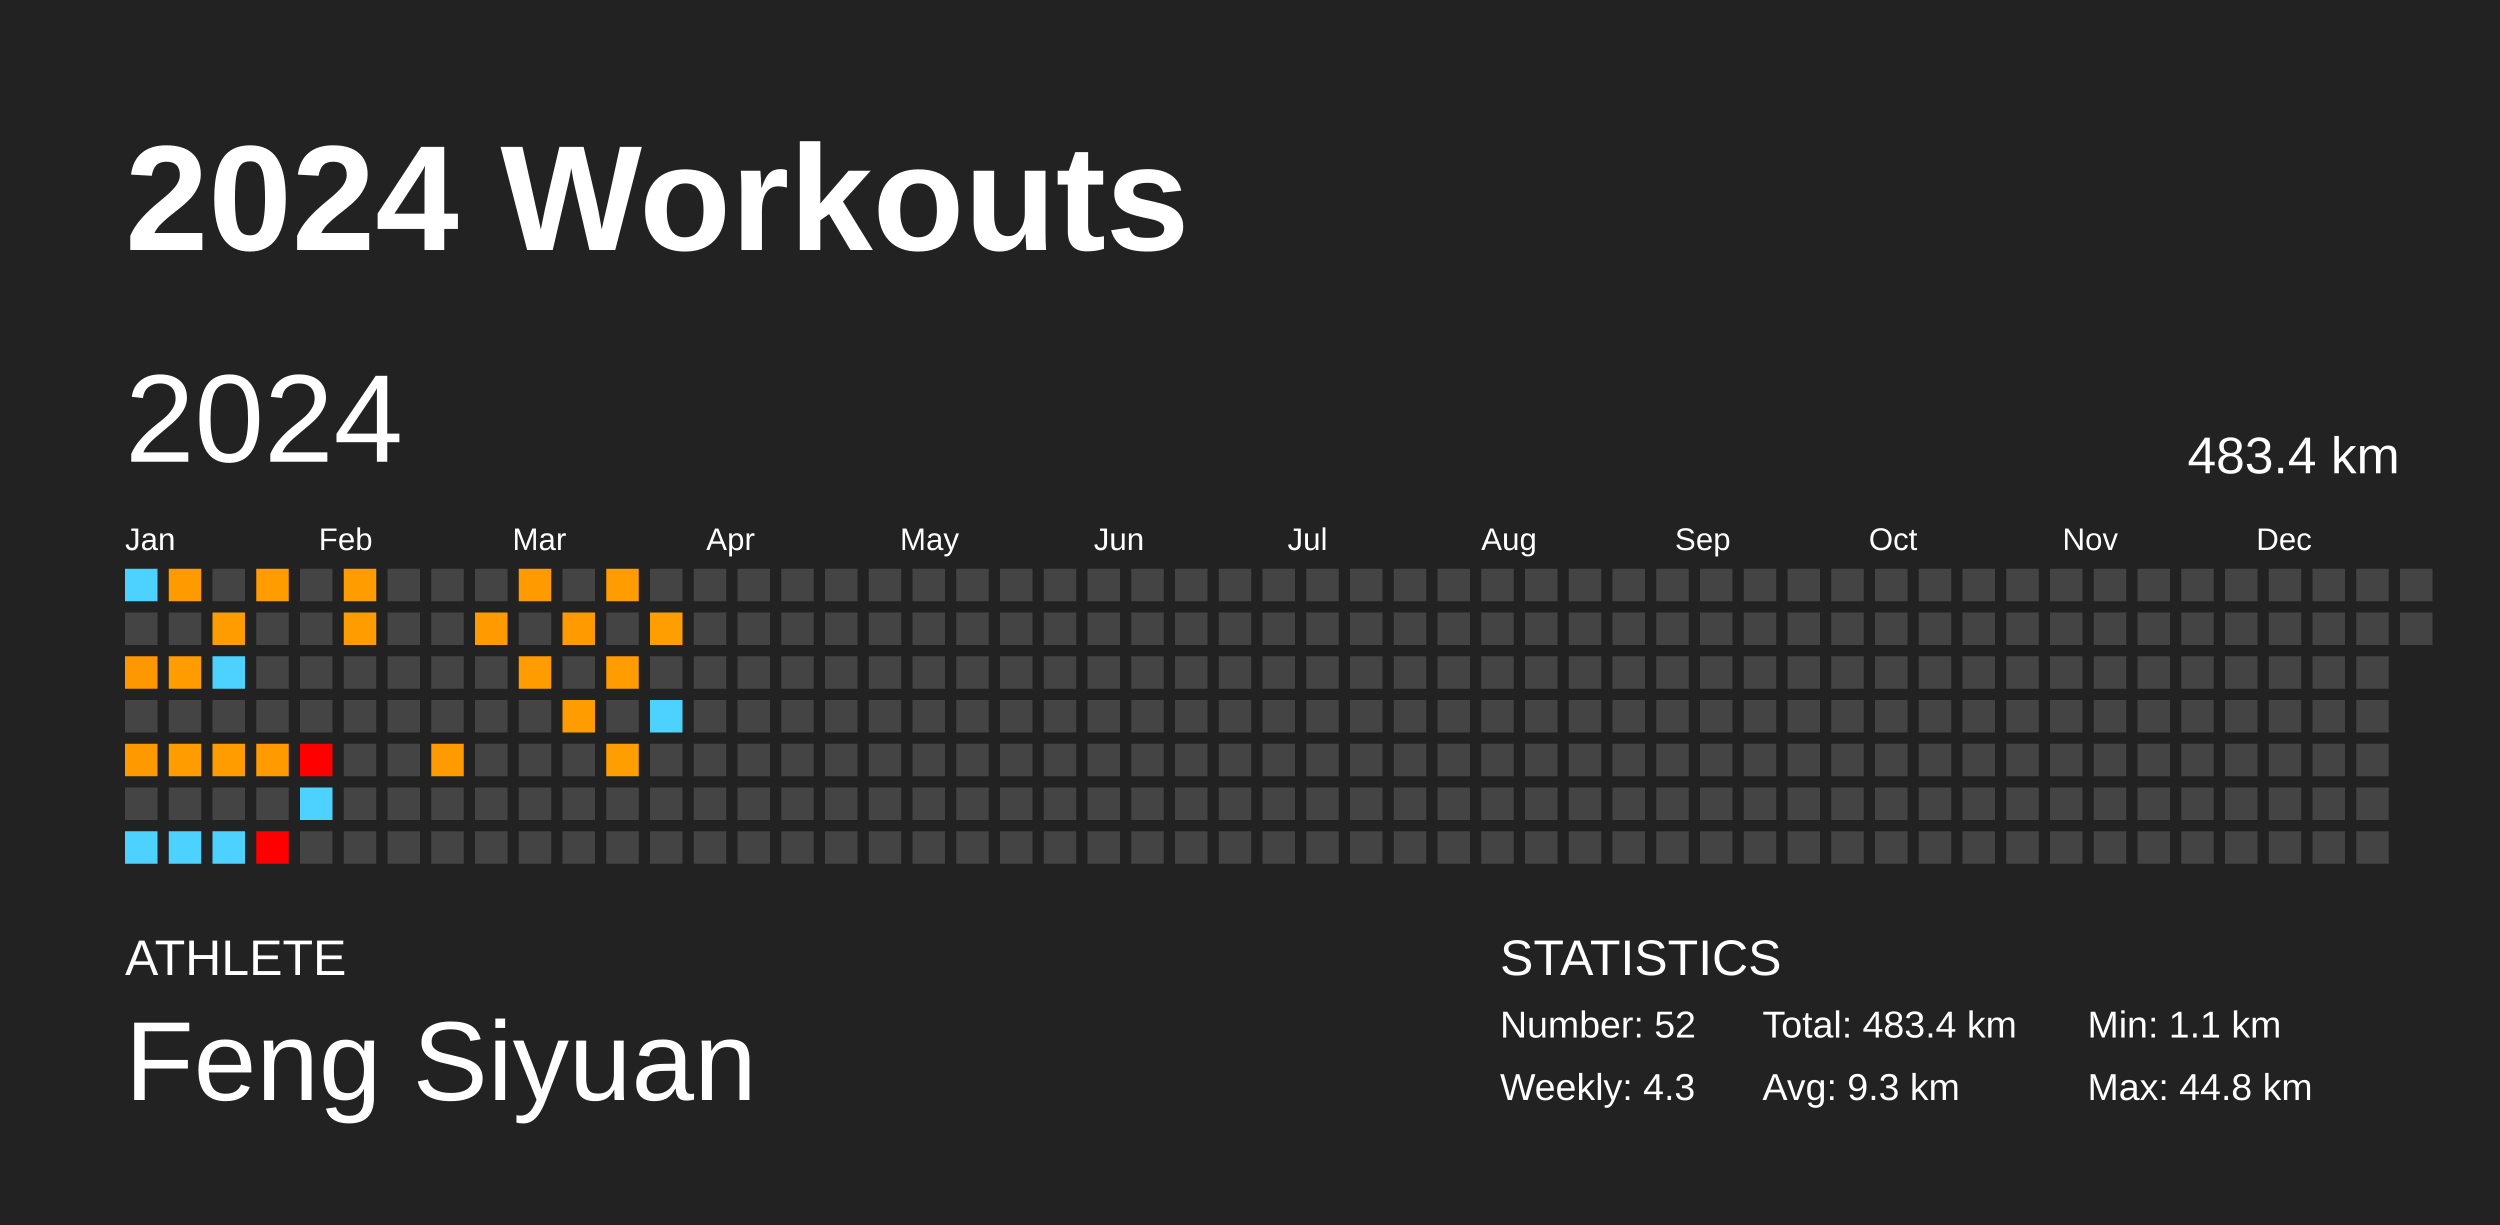
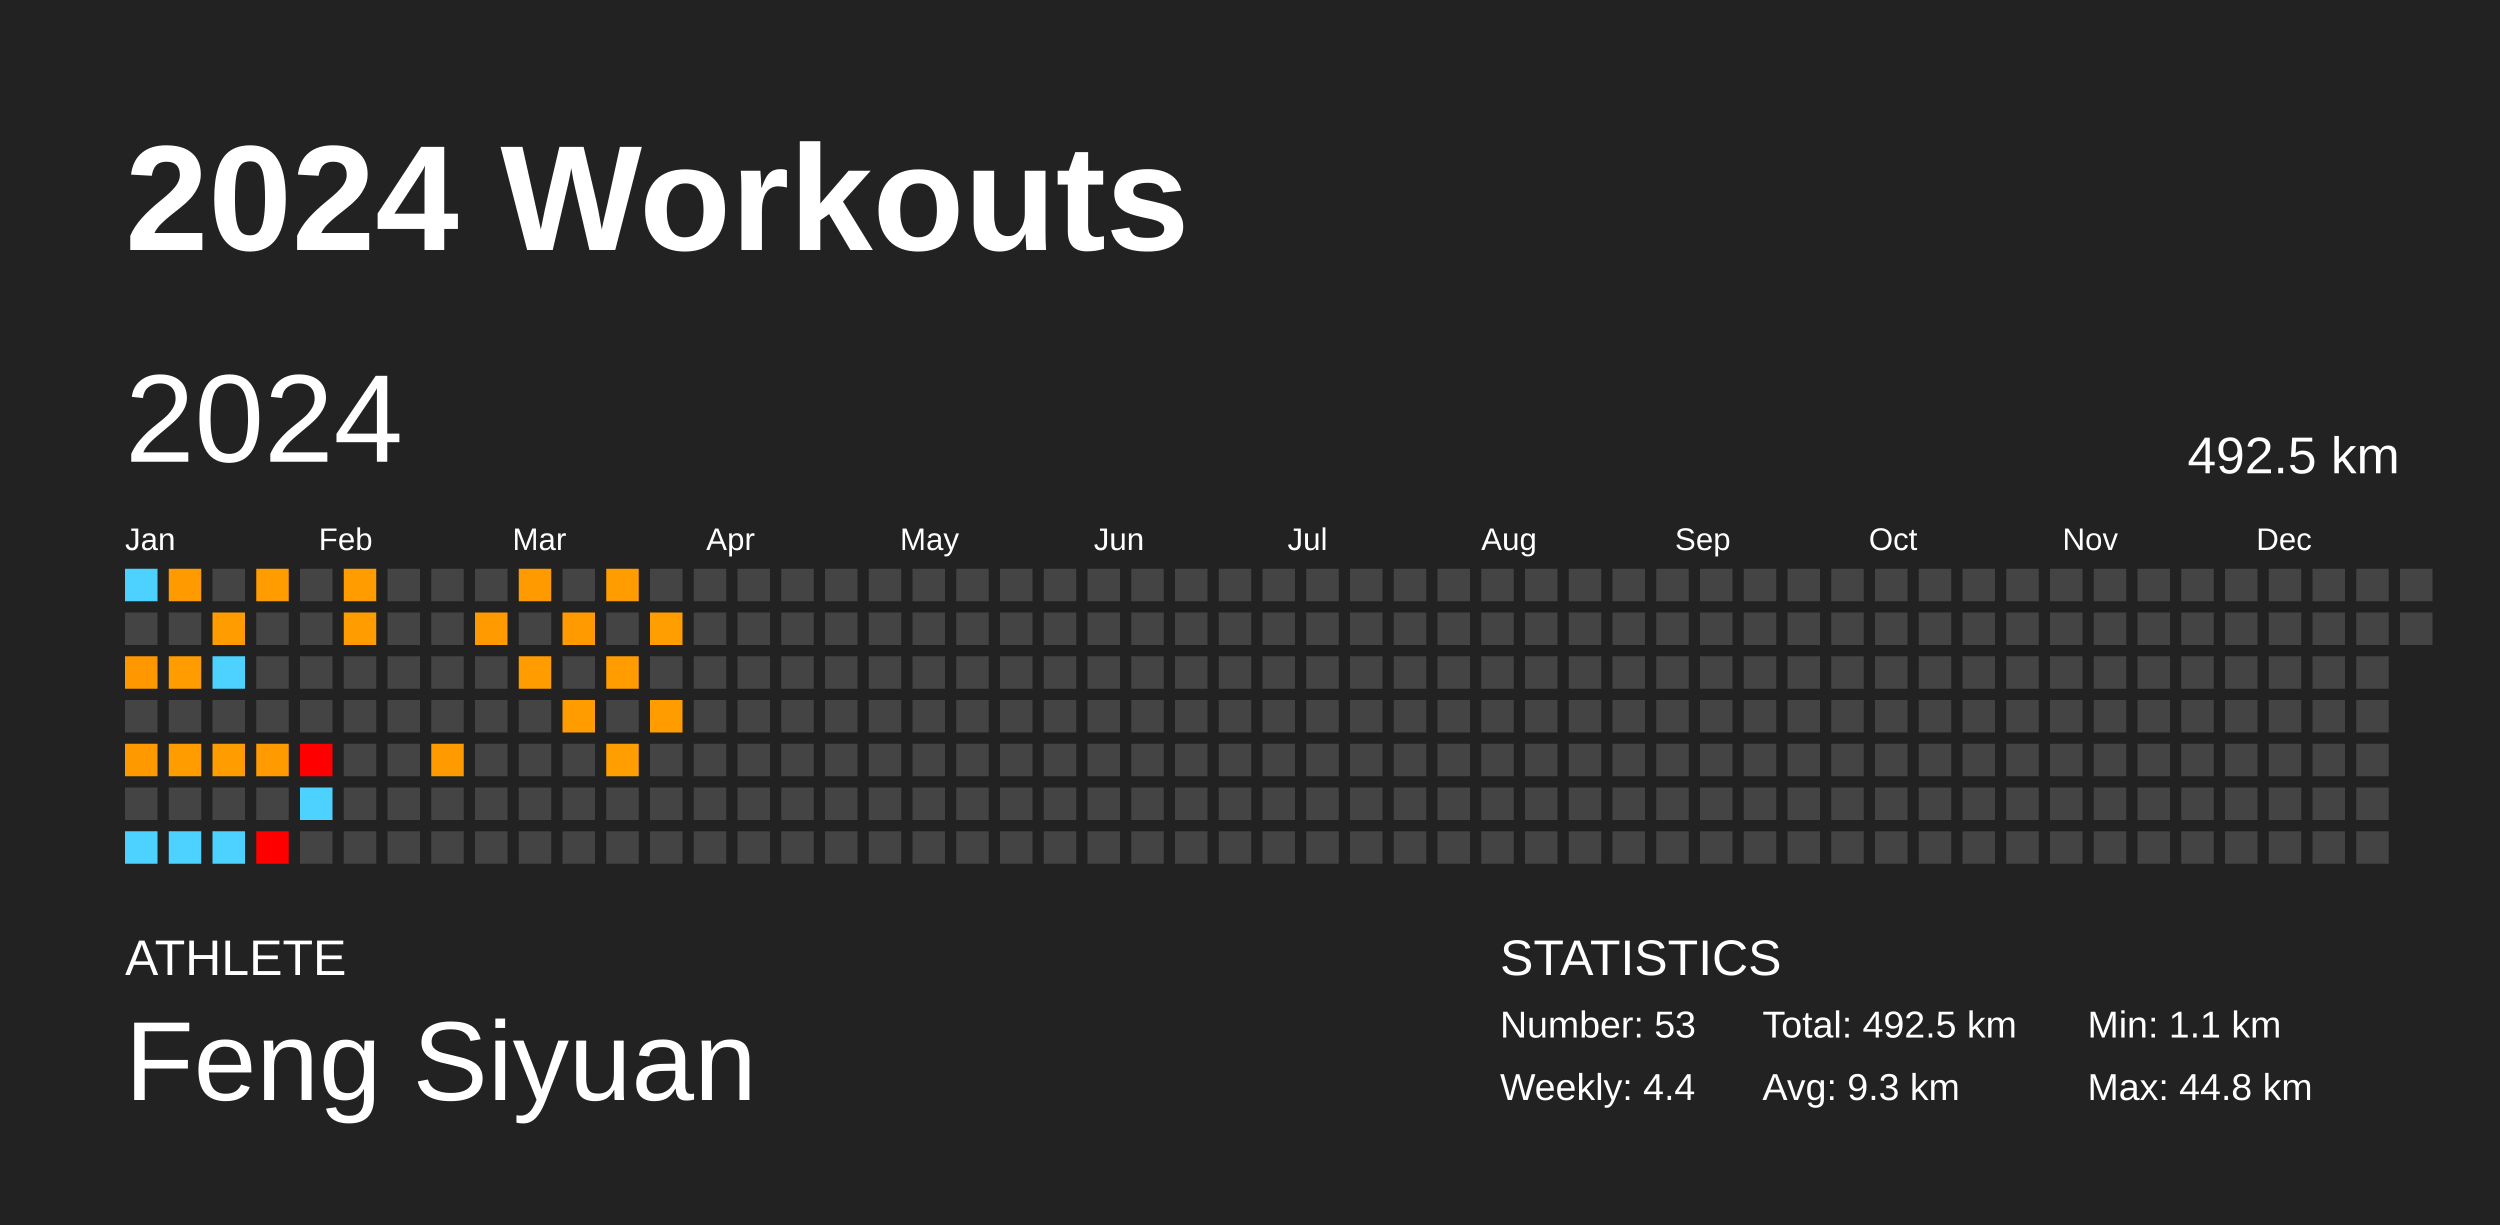
<svg xmlns="http://www.w3.org/2000/svg" baseProfile="full" height="98mm" version="1.1" viewBox="0,0,200,98" width="200mm">
  <defs />
  <rect fill="#222222" height="98" width="200" x="0" y="0" />
  <text fill="#FFFFFF" style="font-size:12px; font-family:Arial; font-weight:bold;" x="10" y="20">2024 Workouts</text>
  <text fill="#FFFFFF" style="font-size:4px; font-family:Arial" x="10" y="78">ATHLETE</text>
  <text fill="#FFFFFF" style="font-size:9px; font-family:Arial" x="10" y="88">Feng Siyuan</text>
  <text fill="#FFFFFF" style="font-size:4px; font-family:Arial" x="120" y="78">STATISTICS</text>
-   <text fill="#FFFFFF" style="font-size:3px; font-family:Arial" x="120" y="83">Number: 52</text>
-   <text fill="#FFFFFF" style="font-size:3px; font-family:Arial" x="120" y="88">Weekly: 4.3</text>
-   <text fill="#FFFFFF" style="font-size:3px; font-family:Arial" x="141" y="83">Total: 483.4 km</text>
+   <text fill="#FFFFFF" style="font-size:3px; font-family:Arial" x="120" y="83">Number: 53</text>
+   <text fill="#FFFFFF" style="font-size:3px; font-family:Arial" x="120" y="88">Weekly: 4.4</text>
+   <text fill="#FFFFFF" style="font-size:3px; font-family:Arial" x="141" y="83">Total: 492.5 km</text>
  <text fill="#FFFFFF" style="font-size:3px; font-family:Arial" x="141" y="88">Avg: 9.3 km</text>
  <text fill="#FFFFFF" style="font-size:3px; font-family:Arial" x="167" y="83">Min: 1.1 km</text>
  <text fill="#FFFFFF" style="font-size:3px; font-family:Arial" x="167" y="88">Max: 44.8 km</text>
  <text dominant-baseline="hanging" fill="#FFFFFF" style="font-size:10.0px; font-family:Arial;" x="10" y="30">2024</text>
-   <text dominant-baseline="hanging" fill="#FFFFFF" style="font-size:4.125px; font-family:Arial;" x="175" y="35">483.4 km</text>
+   <text dominant-baseline="hanging" fill="#FFFFFF" style="font-size:4.125px; font-family:Arial;" x="175" y="35">492.5 km</text>
  <text fill="#FFFFFF" style="font-size:2.5px; font-family:Arial" x="10.0" y="44">Jan</text>
  <text fill="#FFFFFF" style="font-size:2.5px; font-family:Arial" x="25.5" y="44">Feb</text>
  <text fill="#FFFFFF" style="font-size:2.5px; font-family:Arial" x="41.0" y="44">Mar</text>
  <text fill="#FFFFFF" style="font-size:2.5px; font-family:Arial" x="56.5" y="44">Apr</text>
  <text fill="#FFFFFF" style="font-size:2.5px; font-family:Arial" x="72.0" y="44">May</text>
  <text fill="#FFFFFF" style="font-size:2.5px; font-family:Arial" x="87.5" y="44">Jun</text>
  <text fill="#FFFFFF" style="font-size:2.5px; font-family:Arial" x="103.0" y="44">Jul</text>
  <text fill="#FFFFFF" style="font-size:2.5px; font-family:Arial" x="118.5" y="44">Aug</text>
  <text fill="#FFFFFF" style="font-size:2.5px; font-family:Arial" x="134.0" y="44">Sep</text>
  <text fill="#FFFFFF" style="font-size:2.5px; font-family:Arial" x="149.5" y="44">Oct</text>
  <text fill="#FFFFFF" style="font-size:2.5px; font-family:Arial" x="165.0" y="44">Nov</text>
  <text fill="#FFFFFF" style="font-size:2.5px; font-family:Arial" x="180.5" y="44">Dec</text>
  <rect fill="#4dd2ff" height="2.6" width="2.6" x="10.0" y="45.5" />
  <rect fill="#444444" height="2.6" width="2.6" x="10.0" y="49.0" />
  <rect fill="#ff9700" height="2.6" width="2.6" x="10.0" y="52.5" />
  <rect fill="#444444" height="2.6" width="2.6" x="10.0" y="56.0" />
  <rect fill="#ff9900" height="2.6" width="2.6" x="10.0" y="59.5" />
  <rect fill="#444444" height="2.6" width="2.6" x="10.0" y="63.0" />
  <rect fill="#4dd2ff" height="2.6" width="2.6" x="10.0" y="66.5" />
  <rect fill="#ff9b00" height="2.6" width="2.6" x="13.5" y="45.5" />
  <rect fill="#444444" height="2.6" width="2.6" x="13.5" y="49.0" />
  <rect fill="#ff9c00" height="2.6" width="2.6" x="13.5" y="52.5" />
  <rect fill="#444444" height="2.6" width="2.6" x="13.5" y="56.0" />
  <rect fill="#ff9d00" height="2.6" width="2.6" x="13.5" y="59.5" />
  <rect fill="#444444" height="2.6" width="2.6" x="13.5" y="63.0" />
  <rect fill="#4dd2ff" height="2.6" width="2.6" x="13.5" y="66.5" />
  <rect fill="#444444" height="2.6" width="2.6" x="17.0" y="45.5" />
  <rect fill="#ff9c00" height="2.6" width="2.6" x="17.0" y="49.0" />
  <rect fill="#4dd2ff" height="2.6" width="2.6" x="17.0" y="52.5" />
  <rect fill="#444444" height="2.6" width="2.6" x="17.0" y="56.0" />
  <rect fill="#ff9c00" height="2.6" width="2.6" x="17.0" y="59.5" />
  <rect fill="#444444" height="2.6" width="2.6" x="17.0" y="63.0" />
  <rect fill="#4dd2ff" height="2.6" width="2.6" x="17.0" y="66.5" />
  <rect fill="#ff9c00" height="2.6" width="2.6" x="20.5" y="45.5" />
  <rect fill="#444444" height="2.6" width="2.6" x="20.5" y="49.0" />
  <rect fill="#444444" height="2.6" width="2.6" x="20.5" y="52.5" />
  <rect fill="#444444" height="2.6" width="2.6" x="20.5" y="56.0" />
  <rect fill="#ff9b00" height="2.6" width="2.6" x="20.5" y="59.5" />
  <rect fill="#444444" height="2.6" width="2.6" x="20.5" y="63.0" />
  <rect fill="red" height="2.6" width="2.6" x="20.5" y="66.5" />
  <rect fill="#444444" height="2.6" width="2.6" x="24.0" y="45.5" />
  <rect fill="#444444" height="2.6" width="2.6" x="24.0" y="49.0" />
  <rect fill="#444444" height="2.6" width="2.6" x="24.0" y="52.5" />
  <rect fill="#444444" height="2.6" width="2.6" x="24.0" y="56.0" />
  <rect fill="red" height="2.6" width="2.6" x="24.0" y="59.5" />
  <rect fill="#4dd2ff" height="2.6" width="2.6" x="24.0" y="63.0" />
  <rect fill="#444444" height="2.6" width="2.6" x="24.0" y="66.5" />
  <rect fill="#ff9d00" height="2.6" width="2.6" x="27.5" y="45.5" />
  <rect fill="#ff9d00" height="2.6" width="2.6" x="27.5" y="49.0" />
  <rect fill="#444444" height="2.6" width="2.6" x="27.5" y="52.5" />
  <rect fill="#444444" height="2.6" width="2.6" x="27.5" y="56.0" />
  <rect fill="#444444" height="2.6" width="2.6" x="27.5" y="59.5" />
  <rect fill="#444444" height="2.6" width="2.6" x="27.5" y="63.0" />
  <rect fill="#444444" height="2.6" width="2.6" x="27.5" y="66.5" />
  <rect fill="#444444" height="2.6" width="2.6" x="31.0" y="45.5" />
  <rect fill="#444444" height="2.6" width="2.6" x="31.0" y="49.0" />
  <rect fill="#444444" height="2.6" width="2.6" x="31.0" y="52.5" />
  <rect fill="#444444" height="2.6" width="2.6" x="31.0" y="56.0" />
  <rect fill="#444444" height="2.6" width="2.6" x="31.0" y="59.5" />
  <rect fill="#444444" height="2.6" width="2.6" x="31.0" y="63.0" />
  <rect fill="#444444" height="2.6" width="2.6" x="31.0" y="66.5" />
  <rect fill="#444444" height="2.6" width="2.6" x="34.5" y="45.5" />
  <rect fill="#444444" height="2.6" width="2.6" x="34.5" y="49.0" />
  <rect fill="#444444" height="2.6" width="2.6" x="34.5" y="52.5" />
  <rect fill="#444444" height="2.6" width="2.6" x="34.5" y="56.0" />
  <rect fill="#ff9a00" height="2.6" width="2.6" x="34.5" y="59.5" />
  <rect fill="#444444" height="2.6" width="2.6" x="34.5" y="63.0" />
  <rect fill="#444444" height="2.6" width="2.6" x="34.5" y="66.5" />
  <rect fill="#444444" height="2.6" width="2.6" x="38.0" y="45.5" />
  <rect fill="#ff9a00" height="2.6" width="2.6" x="38.0" y="49.0" />
  <rect fill="#444444" height="2.6" width="2.6" x="38.0" y="52.5" />
  <rect fill="#444444" height="2.6" width="2.6" x="38.0" y="56.0" />
  <rect fill="#444444" height="2.6" width="2.6" x="38.0" y="59.5" />
  <rect fill="#444444" height="2.6" width="2.6" x="38.0" y="63.0" />
  <rect fill="#444444" height="2.6" width="2.6" x="38.0" y="66.5" />
  <rect fill="#ff9a00" height="2.6" width="2.6" x="41.5" y="45.5" />
  <rect fill="#444444" height="2.6" width="2.6" x="41.5" y="49.0" />
  <rect fill="#ff9c00" height="2.6" width="2.6" x="41.5" y="52.5" />
  <rect fill="#444444" height="2.6" width="2.6" x="41.5" y="56.0" />
  <rect fill="#444444" height="2.6" width="2.6" x="41.5" y="59.5" />
  <rect fill="#444444" height="2.6" width="2.6" x="41.5" y="63.0" />
  <rect fill="#444444" height="2.6" width="2.6" x="41.5" y="66.5" />
  <rect fill="#444444" height="2.6" width="2.6" x="45.0" y="45.5" />
  <rect fill="#ff9b00" height="2.6" width="2.6" x="45.0" y="49.0" />
  <rect fill="#444444" height="2.6" width="2.6" x="45.0" y="52.5" />
  <rect fill="#ff9c00" height="2.6" width="2.6" x="45.0" y="56.0" />
  <rect fill="#444444" height="2.6" width="2.6" x="45.0" y="59.5" />
  <rect fill="#444444" height="2.6" width="2.6" x="45.0" y="63.0" />
  <rect fill="#444444" height="2.6" width="2.6" x="45.0" y="66.5" />
  <rect fill="#ff9c00" height="2.6" width="2.6" x="48.5" y="45.5" />
  <rect fill="#444444" height="2.6" width="2.6" x="48.5" y="49.0" />
  <rect fill="#ff9c00" height="2.6" width="2.6" x="48.5" y="52.5" />
  <rect fill="#444444" height="2.6" width="2.6" x="48.5" y="56.0" />
  <rect fill="#ff9e00" height="2.6" width="2.6" x="48.5" y="59.5" />
  <rect fill="#444444" height="2.6" width="2.6" x="48.5" y="63.0" />
  <rect fill="#444444" height="2.6" width="2.6" x="48.5" y="66.5" />
  <rect fill="#444444" height="2.6" width="2.6" x="52.0" y="45.5" />
  <rect fill="#ff9e00" height="2.6" width="2.6" x="52.0" y="49.0" />
  <rect fill="#444444" height="2.6" width="2.6" x="52.0" y="52.5" />
-   <rect fill="#4dd2ff" height="2.6" width="2.6" x="52.0" y="56.0" />
+   <rect fill="#ff9d00" height="2.6" width="2.6" x="52.0" y="56.0" />
  <rect fill="#444444" height="2.6" width="2.6" x="52.0" y="59.5" />
  <rect fill="#444444" height="2.6" width="2.6" x="52.0" y="63.0" />
  <rect fill="#444444" height="2.6" width="2.6" x="52.0" y="66.5" />
  <rect fill="#444444" height="2.6" width="2.6" x="55.5" y="45.5" />
  <rect fill="#444444" height="2.6" width="2.6" x="55.5" y="49.0" />
  <rect fill="#444444" height="2.6" width="2.6" x="55.5" y="52.5" />
  <rect fill="#444444" height="2.6" width="2.6" x="55.5" y="56.0" />
  <rect fill="#444444" height="2.6" width="2.6" x="55.5" y="59.5" />
  <rect fill="#444444" height="2.6" width="2.6" x="55.5" y="63.0" />
  <rect fill="#444444" height="2.6" width="2.6" x="55.5" y="66.5" />
  <rect fill="#444444" height="2.6" width="2.6" x="59.0" y="45.5" />
  <rect fill="#444444" height="2.6" width="2.6" x="59.0" y="49.0" />
  <rect fill="#444444" height="2.6" width="2.6" x="59.0" y="52.5" />
  <rect fill="#444444" height="2.6" width="2.6" x="59.0" y="56.0" />
  <rect fill="#444444" height="2.6" width="2.6" x="59.0" y="59.5" />
  <rect fill="#444444" height="2.6" width="2.6" x="59.0" y="63.0" />
  <rect fill="#444444" height="2.6" width="2.6" x="59.0" y="66.5" />
  <rect fill="#444444" height="2.6" width="2.6" x="62.5" y="45.5" />
  <rect fill="#444444" height="2.6" width="2.6" x="62.5" y="49.0" />
  <rect fill="#444444" height="2.6" width="2.6" x="62.5" y="52.5" />
  <rect fill="#444444" height="2.6" width="2.6" x="62.5" y="56.0" />
  <rect fill="#444444" height="2.6" width="2.6" x="62.5" y="59.5" />
  <rect fill="#444444" height="2.6" width="2.6" x="62.5" y="63.0" />
  <rect fill="#444444" height="2.6" width="2.6" x="62.5" y="66.5" />
  <rect fill="#444444" height="2.6" width="2.6" x="66.0" y="45.5" />
  <rect fill="#444444" height="2.6" width="2.6" x="66.0" y="49.0" />
  <rect fill="#444444" height="2.6" width="2.6" x="66.0" y="52.5" />
  <rect fill="#444444" height="2.6" width="2.6" x="66.0" y="56.0" />
  <rect fill="#444444" height="2.6" width="2.6" x="66.0" y="59.5" />
  <rect fill="#444444" height="2.6" width="2.6" x="66.0" y="63.0" />
  <rect fill="#444444" height="2.6" width="2.6" x="66.0" y="66.5" />
  <rect fill="#444444" height="2.6" width="2.6" x="69.5" y="45.5" />
  <rect fill="#444444" height="2.6" width="2.6" x="69.5" y="49.0" />
  <rect fill="#444444" height="2.6" width="2.6" x="69.5" y="52.5" />
  <rect fill="#444444" height="2.6" width="2.6" x="69.5" y="56.0" />
  <rect fill="#444444" height="2.6" width="2.6" x="69.5" y="59.5" />
  <rect fill="#444444" height="2.6" width="2.6" x="69.5" y="63.0" />
  <rect fill="#444444" height="2.6" width="2.6" x="69.5" y="66.5" />
  <rect fill="#444444" height="2.6" width="2.6" x="73.0" y="45.5" />
  <rect fill="#444444" height="2.6" width="2.6" x="73.0" y="49.0" />
  <rect fill="#444444" height="2.6" width="2.6" x="73.0" y="52.5" />
  <rect fill="#444444" height="2.6" width="2.6" x="73.0" y="56.0" />
  <rect fill="#444444" height="2.6" width="2.6" x="73.0" y="59.5" />
  <rect fill="#444444" height="2.6" width="2.6" x="73.0" y="63.0" />
  <rect fill="#444444" height="2.6" width="2.6" x="73.0" y="66.5" />
  <rect fill="#444444" height="2.6" width="2.6" x="76.5" y="45.5" />
  <rect fill="#444444" height="2.6" width="2.6" x="76.5" y="49.0" />
  <rect fill="#444444" height="2.6" width="2.6" x="76.5" y="52.5" />
  <rect fill="#444444" height="2.6" width="2.6" x="76.5" y="56.0" />
  <rect fill="#444444" height="2.6" width="2.6" x="76.5" y="59.5" />
  <rect fill="#444444" height="2.6" width="2.6" x="76.5" y="63.0" />
  <rect fill="#444444" height="2.6" width="2.6" x="76.5" y="66.5" />
  <rect fill="#444444" height="2.6" width="2.6" x="80.0" y="45.5" />
  <rect fill="#444444" height="2.6" width="2.6" x="80.0" y="49.0" />
  <rect fill="#444444" height="2.6" width="2.6" x="80.0" y="52.5" />
  <rect fill="#444444" height="2.6" width="2.6" x="80.0" y="56.0" />
  <rect fill="#444444" height="2.6" width="2.6" x="80.0" y="59.5" />
  <rect fill="#444444" height="2.6" width="2.6" x="80.0" y="63.0" />
  <rect fill="#444444" height="2.6" width="2.6" x="80.0" y="66.5" />
  <rect fill="#444444" height="2.6" width="2.6" x="83.5" y="45.5" />
  <rect fill="#444444" height="2.6" width="2.6" x="83.5" y="49.0" />
  <rect fill="#444444" height="2.6" width="2.6" x="83.5" y="52.5" />
  <rect fill="#444444" height="2.6" width="2.6" x="83.5" y="56.0" />
  <rect fill="#444444" height="2.6" width="2.6" x="83.5" y="59.5" />
  <rect fill="#444444" height="2.6" width="2.6" x="83.5" y="63.0" />
  <rect fill="#444444" height="2.6" width="2.6" x="83.5" y="66.5" />
  <rect fill="#444444" height="2.6" width="2.6" x="87.0" y="45.5" />
  <rect fill="#444444" height="2.6" width="2.6" x="87.0" y="49.0" />
  <rect fill="#444444" height="2.6" width="2.6" x="87.0" y="52.5" />
  <rect fill="#444444" height="2.6" width="2.6" x="87.0" y="56.0" />
  <rect fill="#444444" height="2.6" width="2.6" x="87.0" y="59.5" />
  <rect fill="#444444" height="2.6" width="2.6" x="87.0" y="63.0" />
  <rect fill="#444444" height="2.6" width="2.6" x="87.0" y="66.5" />
  <rect fill="#444444" height="2.6" width="2.6" x="90.5" y="45.5" />
  <rect fill="#444444" height="2.6" width="2.6" x="90.5" y="49.0" />
  <rect fill="#444444" height="2.6" width="2.6" x="90.5" y="52.5" />
  <rect fill="#444444" height="2.6" width="2.6" x="90.5" y="56.0" />
  <rect fill="#444444" height="2.6" width="2.6" x="90.5" y="59.5" />
  <rect fill="#444444" height="2.6" width="2.6" x="90.5" y="63.0" />
  <rect fill="#444444" height="2.6" width="2.6" x="90.5" y="66.5" />
  <rect fill="#444444" height="2.6" width="2.6" x="94.0" y="45.5" />
  <rect fill="#444444" height="2.6" width="2.6" x="94.0" y="49.0" />
  <rect fill="#444444" height="2.6" width="2.6" x="94.0" y="52.5" />
  <rect fill="#444444" height="2.6" width="2.6" x="94.0" y="56.0" />
  <rect fill="#444444" height="2.6" width="2.6" x="94.0" y="59.5" />
  <rect fill="#444444" height="2.6" width="2.6" x="94.0" y="63.0" />
  <rect fill="#444444" height="2.6" width="2.6" x="94.0" y="66.5" />
  <rect fill="#444444" height="2.6" width="2.6" x="97.5" y="45.5" />
  <rect fill="#444444" height="2.6" width="2.6" x="97.5" y="49.0" />
  <rect fill="#444444" height="2.6" width="2.6" x="97.5" y="52.5" />
  <rect fill="#444444" height="2.6" width="2.6" x="97.5" y="56.0" />
  <rect fill="#444444" height="2.6" width="2.6" x="97.5" y="59.5" />
  <rect fill="#444444" height="2.6" width="2.6" x="97.5" y="63.0" />
  <rect fill="#444444" height="2.6" width="2.6" x="97.5" y="66.5" />
  <rect fill="#444444" height="2.6" width="2.6" x="101.0" y="45.5" />
  <rect fill="#444444" height="2.6" width="2.6" x="101.0" y="49.0" />
  <rect fill="#444444" height="2.6" width="2.6" x="101.0" y="52.5" />
  <rect fill="#444444" height="2.6" width="2.6" x="101.0" y="56.0" />
  <rect fill="#444444" height="2.6" width="2.6" x="101.0" y="59.5" />
  <rect fill="#444444" height="2.6" width="2.6" x="101.0" y="63.0" />
  <rect fill="#444444" height="2.6" width="2.6" x="101.0" y="66.5" />
  <rect fill="#444444" height="2.6" width="2.6" x="104.5" y="45.5" />
  <rect fill="#444444" height="2.6" width="2.6" x="104.5" y="49.0" />
  <rect fill="#444444" height="2.6" width="2.6" x="104.5" y="52.5" />
  <rect fill="#444444" height="2.6" width="2.6" x="104.5" y="56.0" />
  <rect fill="#444444" height="2.6" width="2.6" x="104.5" y="59.5" />
  <rect fill="#444444" height="2.6" width="2.6" x="104.5" y="63.0" />
  <rect fill="#444444" height="2.6" width="2.6" x="104.5" y="66.5" />
  <rect fill="#444444" height="2.6" width="2.6" x="108.0" y="45.5" />
  <rect fill="#444444" height="2.6" width="2.6" x="108.0" y="49.0" />
  <rect fill="#444444" height="2.6" width="2.6" x="108.0" y="52.5" />
  <rect fill="#444444" height="2.6" width="2.6" x="108.0" y="56.0" />
  <rect fill="#444444" height="2.6" width="2.6" x="108.0" y="59.5" />
  <rect fill="#444444" height="2.6" width="2.6" x="108.0" y="63.0" />
  <rect fill="#444444" height="2.6" width="2.6" x="108.0" y="66.5" />
  <rect fill="#444444" height="2.6" width="2.6" x="111.5" y="45.5" />
  <rect fill="#444444" height="2.6" width="2.6" x="111.5" y="49.0" />
  <rect fill="#444444" height="2.6" width="2.6" x="111.5" y="52.5" />
  <rect fill="#444444" height="2.6" width="2.6" x="111.5" y="56.0" />
  <rect fill="#444444" height="2.6" width="2.6" x="111.5" y="59.5" />
  <rect fill="#444444" height="2.6" width="2.6" x="111.5" y="63.0" />
  <rect fill="#444444" height="2.6" width="2.6" x="111.5" y="66.5" />
  <rect fill="#444444" height="2.6" width="2.6" x="115.0" y="45.5" />
  <rect fill="#444444" height="2.6" width="2.6" x="115.0" y="49.0" />
  <rect fill="#444444" height="2.6" width="2.6" x="115.0" y="52.5" />
  <rect fill="#444444" height="2.6" width="2.6" x="115.0" y="56.0" />
  <rect fill="#444444" height="2.6" width="2.6" x="115.0" y="59.5" />
  <rect fill="#444444" height="2.6" width="2.6" x="115.0" y="63.0" />
  <rect fill="#444444" height="2.6" width="2.6" x="115.0" y="66.5" />
  <rect fill="#444444" height="2.6" width="2.6" x="118.5" y="45.5" />
  <rect fill="#444444" height="2.6" width="2.6" x="118.5" y="49.0" />
  <rect fill="#444444" height="2.6" width="2.6" x="118.5" y="52.5" />
  <rect fill="#444444" height="2.6" width="2.6" x="118.5" y="56.0" />
  <rect fill="#444444" height="2.6" width="2.6" x="118.5" y="59.5" />
  <rect fill="#444444" height="2.6" width="2.6" x="118.5" y="63.0" />
  <rect fill="#444444" height="2.6" width="2.6" x="118.5" y="66.5" />
  <rect fill="#444444" height="2.6" width="2.6" x="122.0" y="45.5" />
  <rect fill="#444444" height="2.6" width="2.6" x="122.0" y="49.0" />
  <rect fill="#444444" height="2.6" width="2.6" x="122.0" y="52.5" />
  <rect fill="#444444" height="2.6" width="2.6" x="122.0" y="56.0" />
  <rect fill="#444444" height="2.6" width="2.6" x="122.0" y="59.5" />
  <rect fill="#444444" height="2.6" width="2.6" x="122.0" y="63.0" />
  <rect fill="#444444" height="2.6" width="2.6" x="122.0" y="66.5" />
  <rect fill="#444444" height="2.6" width="2.6" x="125.5" y="45.5" />
  <rect fill="#444444" height="2.6" width="2.6" x="125.5" y="49.0" />
  <rect fill="#444444" height="2.6" width="2.6" x="125.5" y="52.5" />
  <rect fill="#444444" height="2.6" width="2.6" x="125.5" y="56.0" />
  <rect fill="#444444" height="2.6" width="2.6" x="125.5" y="59.5" />
  <rect fill="#444444" height="2.6" width="2.6" x="125.5" y="63.0" />
  <rect fill="#444444" height="2.6" width="2.6" x="125.5" y="66.5" />
  <rect fill="#444444" height="2.6" width="2.6" x="129.0" y="45.5" />
  <rect fill="#444444" height="2.6" width="2.6" x="129.0" y="49.0" />
  <rect fill="#444444" height="2.6" width="2.6" x="129.0" y="52.5" />
  <rect fill="#444444" height="2.6" width="2.6" x="129.0" y="56.0" />
  <rect fill="#444444" height="2.6" width="2.6" x="129.0" y="59.5" />
  <rect fill="#444444" height="2.6" width="2.6" x="129.0" y="63.0" />
  <rect fill="#444444" height="2.6" width="2.6" x="129.0" y="66.5" />
  <rect fill="#444444" height="2.6" width="2.6" x="132.5" y="45.5" />
  <rect fill="#444444" height="2.6" width="2.6" x="132.5" y="49.0" />
  <rect fill="#444444" height="2.6" width="2.6" x="132.5" y="52.5" />
  <rect fill="#444444" height="2.6" width="2.6" x="132.5" y="56.0" />
  <rect fill="#444444" height="2.6" width="2.6" x="132.5" y="59.5" />
  <rect fill="#444444" height="2.6" width="2.6" x="132.5" y="63.0" />
  <rect fill="#444444" height="2.6" width="2.6" x="132.5" y="66.5" />
  <rect fill="#444444" height="2.6" width="2.6" x="136.0" y="45.5" />
  <rect fill="#444444" height="2.6" width="2.6" x="136.0" y="49.0" />
  <rect fill="#444444" height="2.6" width="2.6" x="136.0" y="52.5" />
  <rect fill="#444444" height="2.6" width="2.6" x="136.0" y="56.0" />
  <rect fill="#444444" height="2.6" width="2.6" x="136.0" y="59.5" />
  <rect fill="#444444" height="2.6" width="2.6" x="136.0" y="63.0" />
  <rect fill="#444444" height="2.6" width="2.6" x="136.0" y="66.5" />
  <rect fill="#444444" height="2.6" width="2.6" x="139.5" y="45.5" />
  <rect fill="#444444" height="2.6" width="2.6" x="139.5" y="49.0" />
  <rect fill="#444444" height="2.6" width="2.6" x="139.5" y="52.5" />
  <rect fill="#444444" height="2.6" width="2.6" x="139.5" y="56.0" />
  <rect fill="#444444" height="2.6" width="2.6" x="139.5" y="59.5" />
  <rect fill="#444444" height="2.6" width="2.6" x="139.5" y="63.0" />
  <rect fill="#444444" height="2.6" width="2.6" x="139.5" y="66.5" />
  <rect fill="#444444" height="2.6" width="2.6" x="143.0" y="45.5" />
  <rect fill="#444444" height="2.6" width="2.6" x="143.0" y="49.0" />
  <rect fill="#444444" height="2.6" width="2.6" x="143.0" y="52.5" />
  <rect fill="#444444" height="2.6" width="2.6" x="143.0" y="56.0" />
  <rect fill="#444444" height="2.6" width="2.6" x="143.0" y="59.5" />
  <rect fill="#444444" height="2.6" width="2.6" x="143.0" y="63.0" />
  <rect fill="#444444" height="2.6" width="2.6" x="143.0" y="66.5" />
  <rect fill="#444444" height="2.6" width="2.6" x="146.5" y="45.5" />
  <rect fill="#444444" height="2.6" width="2.6" x="146.5" y="49.0" />
  <rect fill="#444444" height="2.6" width="2.6" x="146.5" y="52.5" />
  <rect fill="#444444" height="2.6" width="2.6" x="146.5" y="56.0" />
  <rect fill="#444444" height="2.6" width="2.6" x="146.5" y="59.5" />
  <rect fill="#444444" height="2.6" width="2.6" x="146.5" y="63.0" />
  <rect fill="#444444" height="2.6" width="2.6" x="146.5" y="66.5" />
  <rect fill="#444444" height="2.6" width="2.6" x="150.0" y="45.5" />
  <rect fill="#444444" height="2.6" width="2.6" x="150.0" y="49.0" />
  <rect fill="#444444" height="2.6" width="2.6" x="150.0" y="52.5" />
  <rect fill="#444444" height="2.6" width="2.6" x="150.0" y="56.0" />
  <rect fill="#444444" height="2.6" width="2.6" x="150.0" y="59.5" />
  <rect fill="#444444" height="2.6" width="2.6" x="150.0" y="63.0" />
  <rect fill="#444444" height="2.6" width="2.6" x="150.0" y="66.5" />
  <rect fill="#444444" height="2.6" width="2.6" x="153.5" y="45.5" />
  <rect fill="#444444" height="2.6" width="2.6" x="153.5" y="49.0" />
  <rect fill="#444444" height="2.6" width="2.6" x="153.5" y="52.5" />
  <rect fill="#444444" height="2.6" width="2.6" x="153.5" y="56.0" />
  <rect fill="#444444" height="2.6" width="2.6" x="153.5" y="59.5" />
  <rect fill="#444444" height="2.6" width="2.6" x="153.5" y="63.0" />
  <rect fill="#444444" height="2.6" width="2.6" x="153.5" y="66.5" />
  <rect fill="#444444" height="2.6" width="2.6" x="157.0" y="45.5" />
  <rect fill="#444444" height="2.6" width="2.6" x="157.0" y="49.0" />
  <rect fill="#444444" height="2.6" width="2.6" x="157.0" y="52.5" />
  <rect fill="#444444" height="2.6" width="2.6" x="157.0" y="56.0" />
  <rect fill="#444444" height="2.6" width="2.6" x="157.0" y="59.5" />
  <rect fill="#444444" height="2.6" width="2.6" x="157.0" y="63.0" />
  <rect fill="#444444" height="2.6" width="2.6" x="157.0" y="66.5" />
  <rect fill="#444444" height="2.6" width="2.6" x="160.5" y="45.5" />
  <rect fill="#444444" height="2.6" width="2.6" x="160.5" y="49.0" />
  <rect fill="#444444" height="2.6" width="2.6" x="160.5" y="52.5" />
  <rect fill="#444444" height="2.6" width="2.6" x="160.5" y="56.0" />
  <rect fill="#444444" height="2.6" width="2.6" x="160.5" y="59.5" />
  <rect fill="#444444" height="2.6" width="2.6" x="160.5" y="63.0" />
  <rect fill="#444444" height="2.6" width="2.6" x="160.5" y="66.5" />
  <rect fill="#444444" height="2.6" width="2.6" x="164.0" y="45.5" />
  <rect fill="#444444" height="2.6" width="2.6" x="164.0" y="49.0" />
  <rect fill="#444444" height="2.6" width="2.6" x="164.0" y="52.5" />
  <rect fill="#444444" height="2.6" width="2.6" x="164.0" y="56.0" />
  <rect fill="#444444" height="2.6" width="2.6" x="164.0" y="59.5" />
  <rect fill="#444444" height="2.6" width="2.6" x="164.0" y="63.0" />
  <rect fill="#444444" height="2.6" width="2.6" x="164.0" y="66.5" />
  <rect fill="#444444" height="2.6" width="2.6" x="167.5" y="45.5" />
  <rect fill="#444444" height="2.6" width="2.6" x="167.5" y="49.0" />
  <rect fill="#444444" height="2.6" width="2.6" x="167.5" y="52.5" />
  <rect fill="#444444" height="2.6" width="2.6" x="167.5" y="56.0" />
  <rect fill="#444444" height="2.6" width="2.6" x="167.5" y="59.5" />
  <rect fill="#444444" height="2.6" width="2.6" x="167.5" y="63.0" />
  <rect fill="#444444" height="2.6" width="2.6" x="167.5" y="66.5" />
  <rect fill="#444444" height="2.6" width="2.6" x="171.0" y="45.5" />
  <rect fill="#444444" height="2.6" width="2.6" x="171.0" y="49.0" />
  <rect fill="#444444" height="2.6" width="2.6" x="171.0" y="52.5" />
  <rect fill="#444444" height="2.6" width="2.6" x="171.0" y="56.0" />
  <rect fill="#444444" height="2.6" width="2.6" x="171.0" y="59.5" />
  <rect fill="#444444" height="2.6" width="2.6" x="171.0" y="63.0" />
  <rect fill="#444444" height="2.6" width="2.6" x="171.0" y="66.5" />
  <rect fill="#444444" height="2.6" width="2.6" x="174.5" y="45.5" />
  <rect fill="#444444" height="2.6" width="2.6" x="174.5" y="49.0" />
  <rect fill="#444444" height="2.6" width="2.6" x="174.5" y="52.5" />
  <rect fill="#444444" height="2.6" width="2.6" x="174.5" y="56.0" />
  <rect fill="#444444" height="2.6" width="2.6" x="174.5" y="59.5" />
  <rect fill="#444444" height="2.6" width="2.6" x="174.5" y="63.0" />
  <rect fill="#444444" height="2.6" width="2.6" x="174.5" y="66.5" />
  <rect fill="#444444" height="2.6" width="2.6" x="178.0" y="45.5" />
  <rect fill="#444444" height="2.6" width="2.6" x="178.0" y="49.0" />
  <rect fill="#444444" height="2.6" width="2.6" x="178.0" y="52.5" />
  <rect fill="#444444" height="2.6" width="2.6" x="178.0" y="56.0" />
  <rect fill="#444444" height="2.6" width="2.6" x="178.0" y="59.5" />
  <rect fill="#444444" height="2.6" width="2.6" x="178.0" y="63.0" />
  <rect fill="#444444" height="2.6" width="2.6" x="178.0" y="66.5" />
  <rect fill="#444444" height="2.6" width="2.6" x="181.5" y="45.5" />
  <rect fill="#444444" height="2.6" width="2.6" x="181.5" y="49.0" />
  <rect fill="#444444" height="2.6" width="2.6" x="181.5" y="52.5" />
  <rect fill="#444444" height="2.6" width="2.6" x="181.5" y="56.0" />
  <rect fill="#444444" height="2.6" width="2.6" x="181.5" y="59.5" />
  <rect fill="#444444" height="2.6" width="2.6" x="181.5" y="63.0" />
  <rect fill="#444444" height="2.6" width="2.6" x="181.5" y="66.5" />
  <rect fill="#444444" height="2.6" width="2.6" x="185.0" y="45.5" />
  <rect fill="#444444" height="2.6" width="2.6" x="185.0" y="49.0" />
  <rect fill="#444444" height="2.6" width="2.6" x="185.0" y="52.5" />
  <rect fill="#444444" height="2.6" width="2.6" x="185.0" y="56.0" />
  <rect fill="#444444" height="2.6" width="2.6" x="185.0" y="59.5" />
  <rect fill="#444444" height="2.6" width="2.6" x="185.0" y="63.0" />
  <rect fill="#444444" height="2.6" width="2.6" x="185.0" y="66.5" />
  <rect fill="#444444" height="2.6" width="2.6" x="188.5" y="45.5" />
  <rect fill="#444444" height="2.6" width="2.6" x="188.5" y="49.0" />
  <rect fill="#444444" height="2.6" width="2.6" x="188.5" y="52.5" />
  <rect fill="#444444" height="2.6" width="2.6" x="188.5" y="56.0" />
  <rect fill="#444444" height="2.6" width="2.6" x="188.5" y="59.5" />
  <rect fill="#444444" height="2.6" width="2.6" x="188.5" y="63.0" />
  <rect fill="#444444" height="2.6" width="2.6" x="188.5" y="66.5" />
  <rect fill="#444444" height="2.6" width="2.6" x="192.0" y="45.5" />
  <rect fill="#444444" height="2.6" width="2.6" x="192.0" y="49.0" />
</svg>
